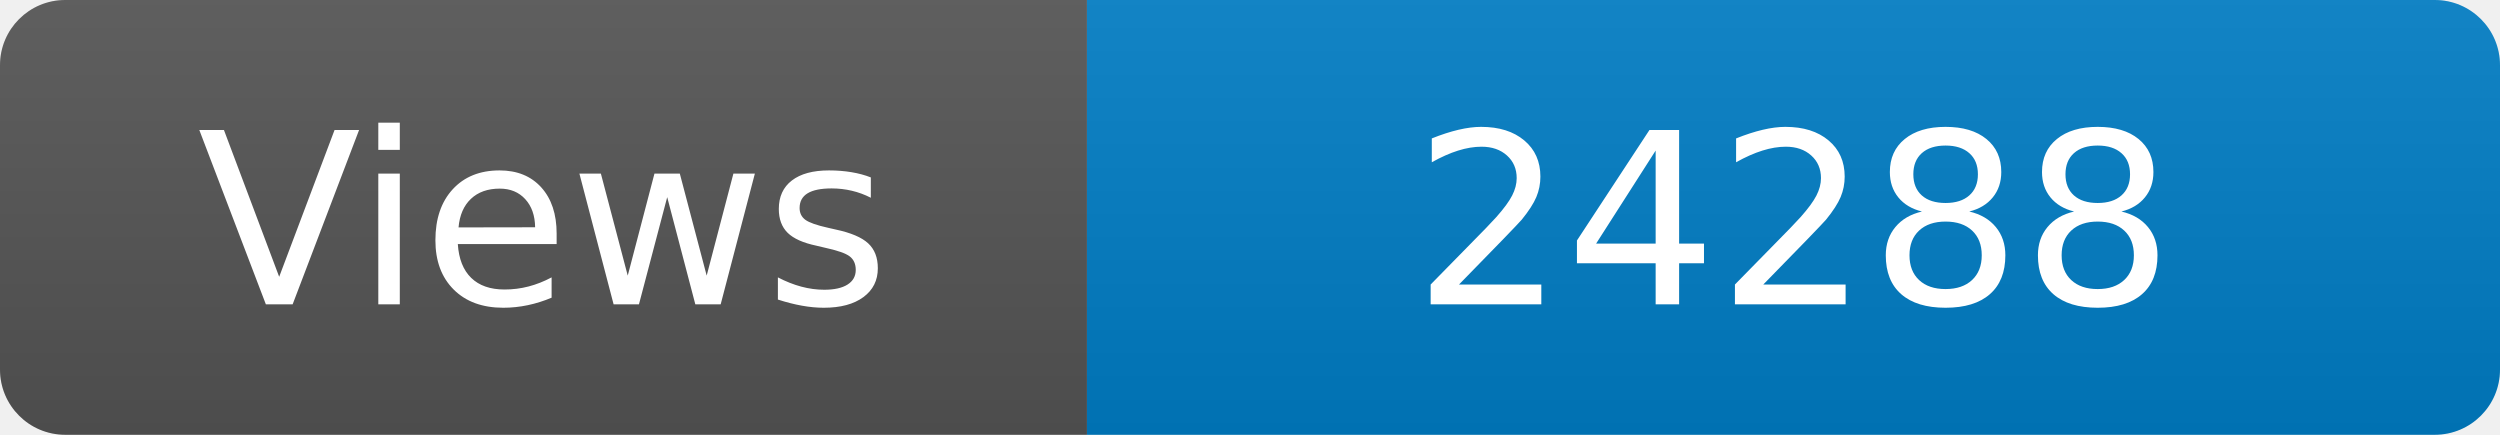
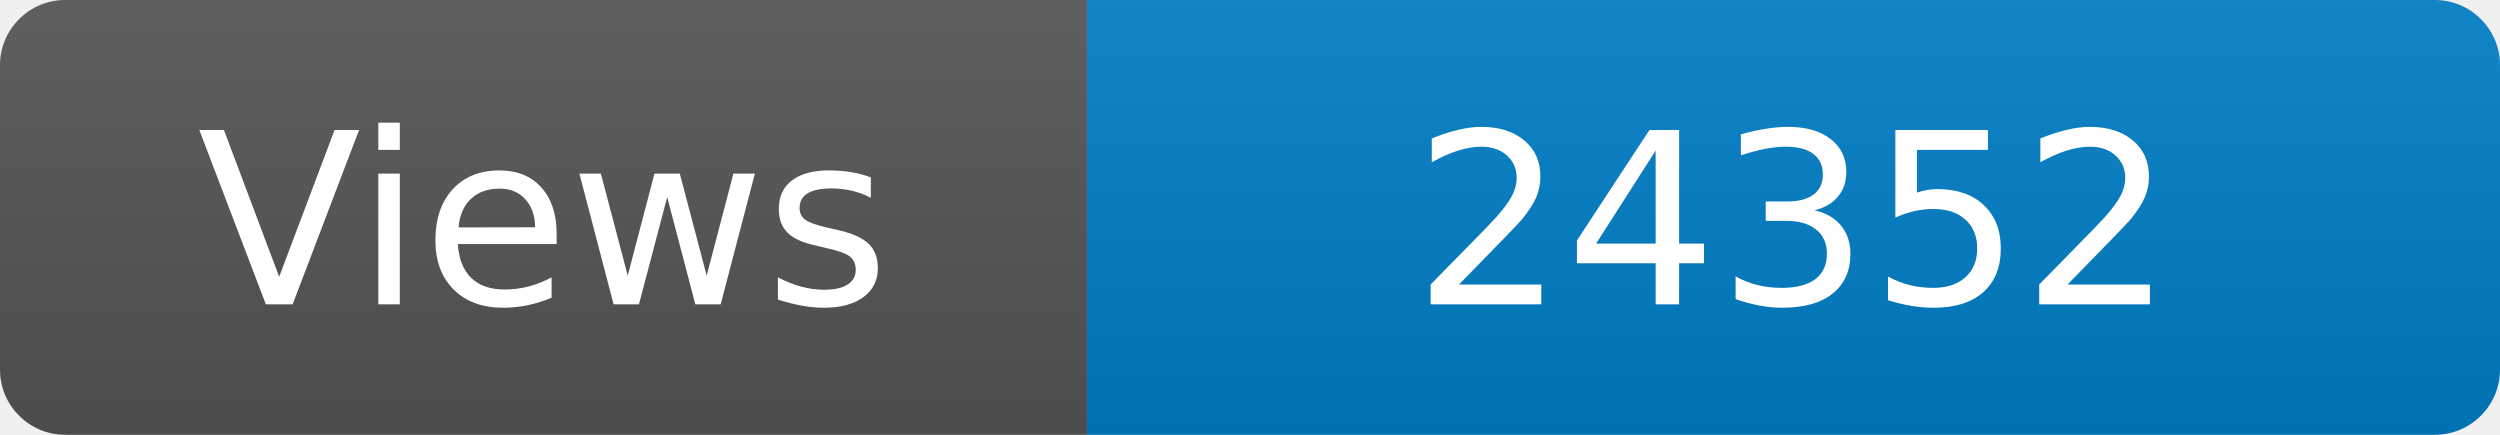
<svg xmlns="http://www.w3.org/2000/svg" width="115" height="20" role="img" aria-label="Maintained?: yes">
  <linearGradient id="s" x2="0" y2="100%">
    <stop offset="0" stop-color="#bbb" stop-opacity=".1" />
    <stop offset="1" stop-opacity=".1" />
  </linearGradient>
  <clipPath id="r">
    <rect width="115" height="20" rx="3" fill="#fff" />
  </clipPath>
  <g clip-path="url(#r)">
    <rect width="50" height="20" fill="#555" />
    <rect x="50" width="160" height="20" fill="#007ec6" />
    <rect width="115" height="20" fill="url(#s)" />
  </g>
  <g fill="#fff" text-anchor="middle" font-family="Verdana,Geneva,DejaVu Sans,sans-serif" font-size="110">
    <text x="250" y="140" transform="scale(.1)" fill="#fff">Views</text>
-     <text x="825" y="140" transform="scale(.1)" fill="#fff">24288</text>
+     <text x="825" y="140" transform="scale(.1)" fill="#fff">24352</text>
  </g>
</svg>
